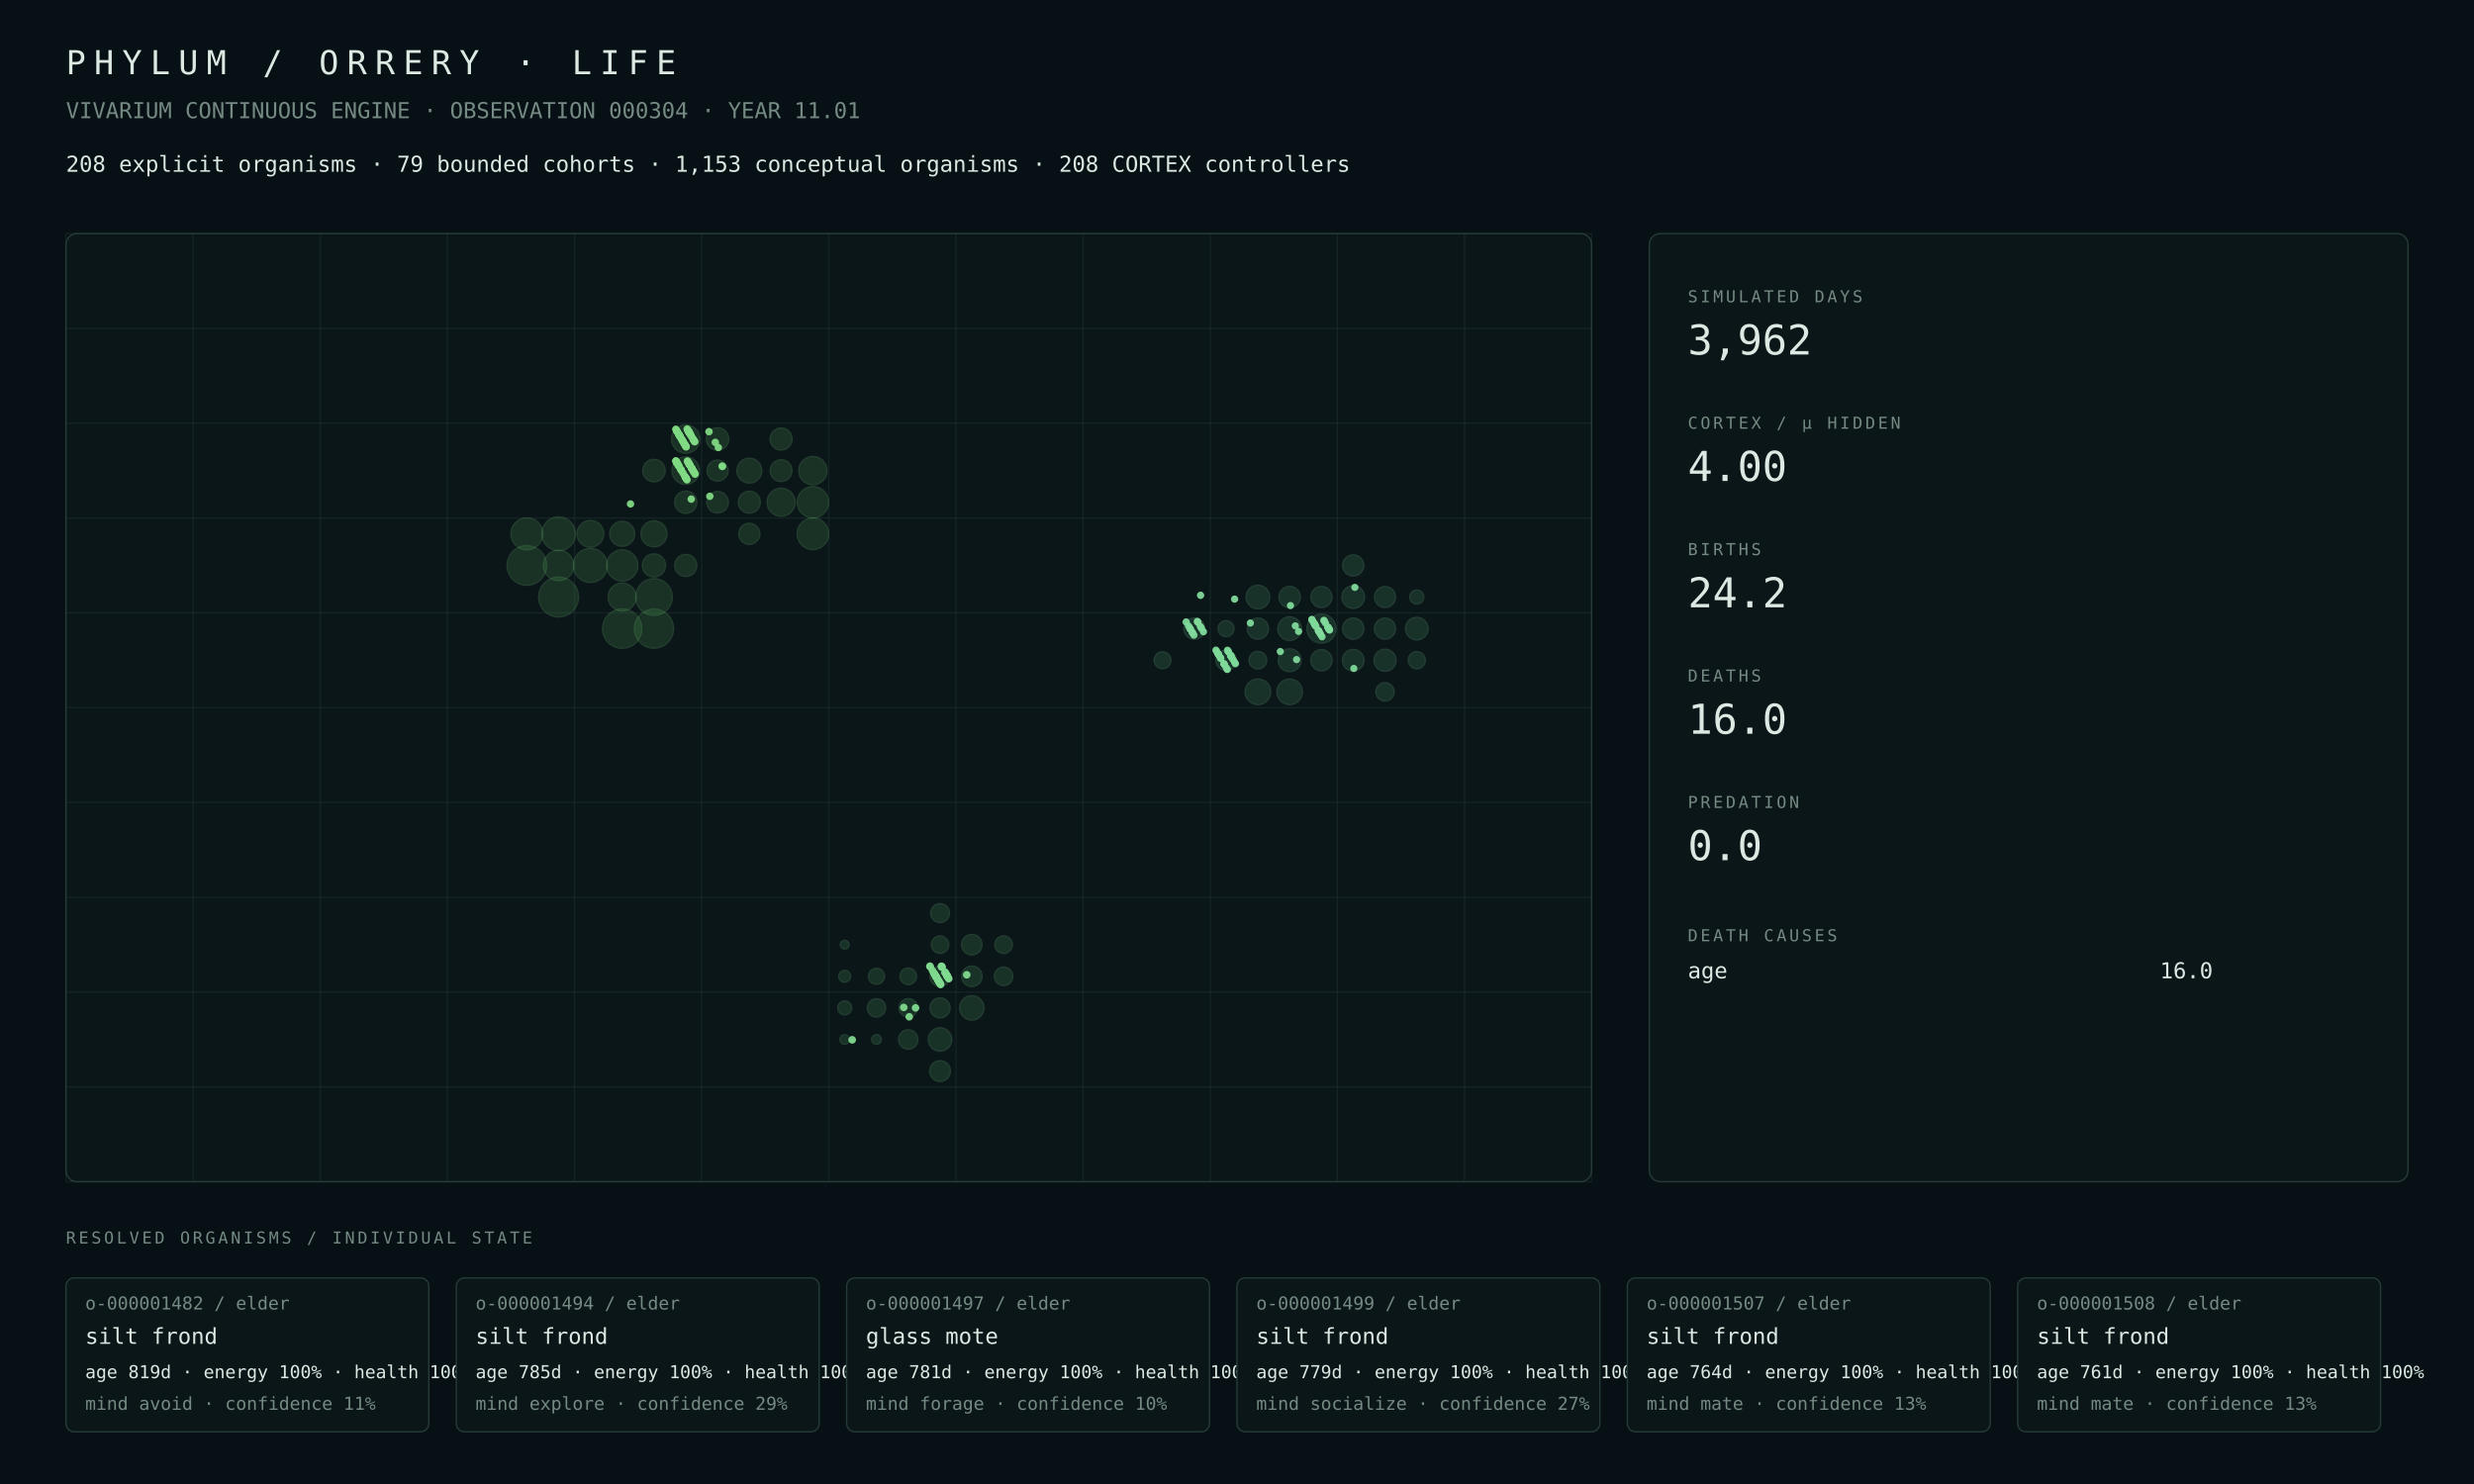
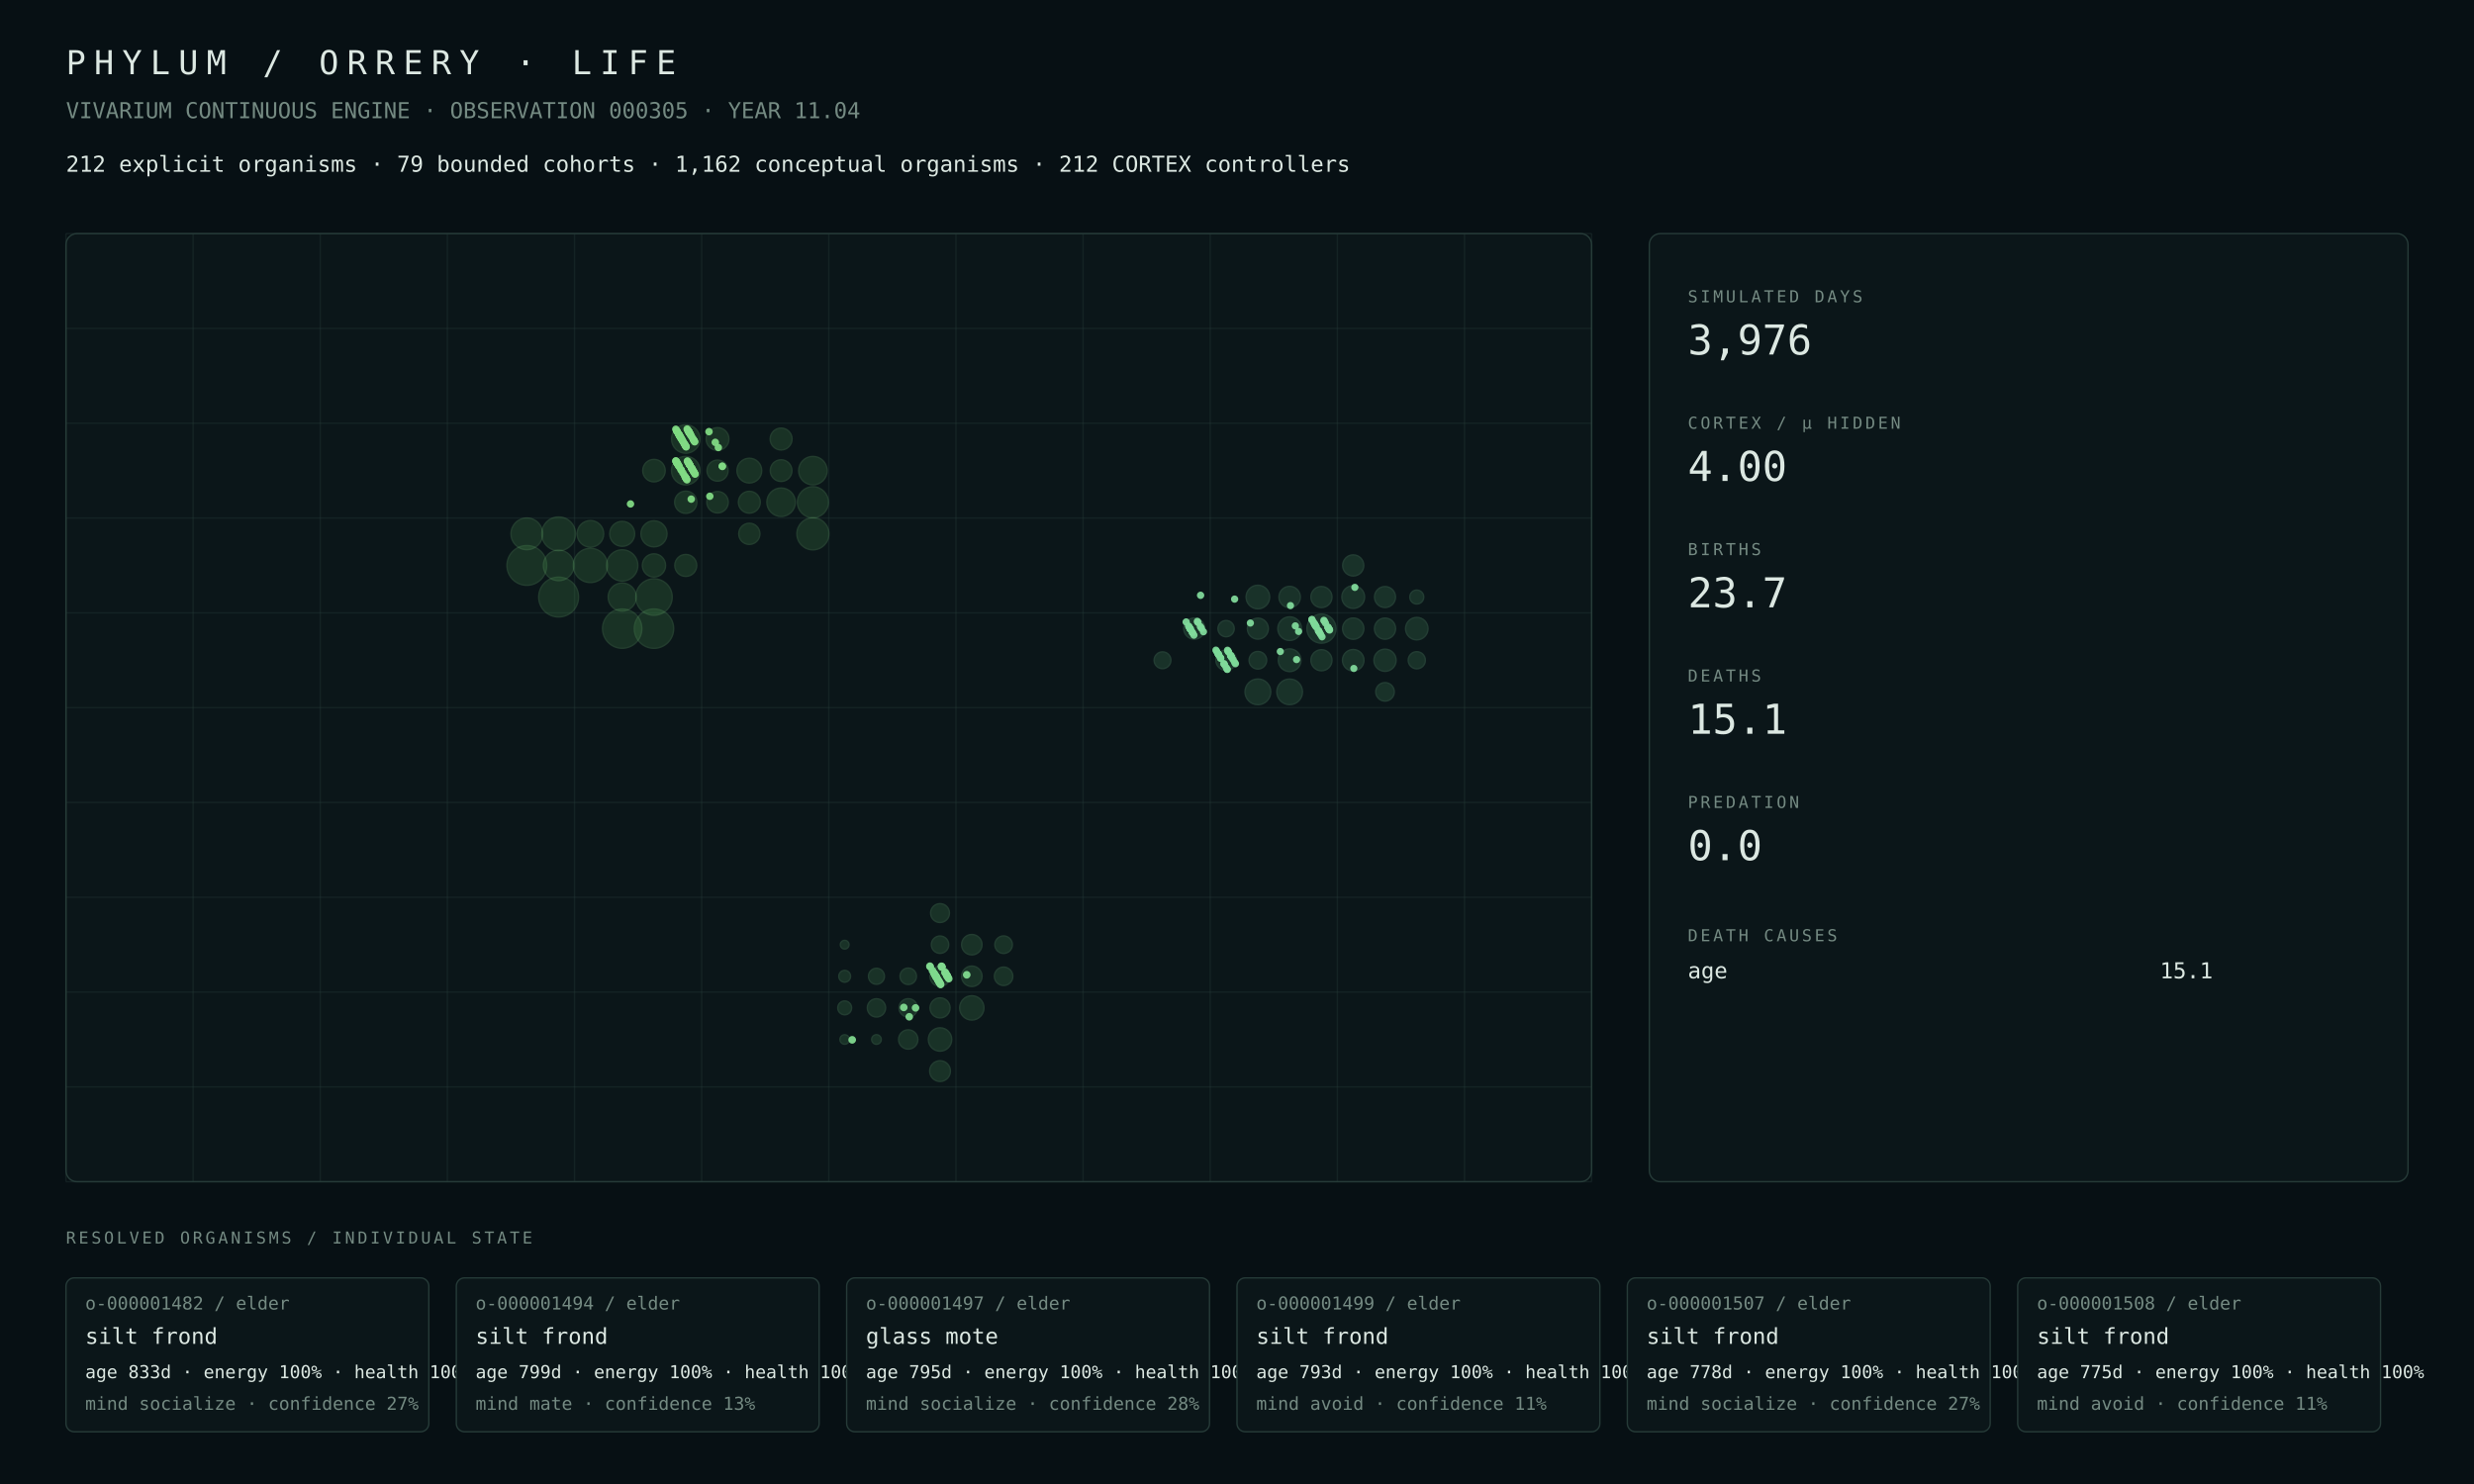
<svg xmlns="http://www.w3.org/2000/svg" width="1800" height="1080" viewBox="0 0 1800 1080">
  <rect width="100%" height="100%" fill="#071014" />
  <style>text{font-family:ui-monospace,SFMono-Regular,Menlo,Consolas,monospace;fill:#dce8e2}.muted{fill:#748a82}.tiny{font-size:13px}.small{font-size:16px}.label{font-size:12px;letter-spacing:2px}.metric{font-size:30px}.title{font-size:24px;letter-spacing:6px}.panel{fill:#0b1619;stroke:#263b38;stroke-width:1}.line{stroke:#263b38;stroke-width:1}</style>
  <text x="48" y="54" class="title">PHYLUM / ORRERY · LIFE</text>
-   <text x="48" y="86" class="muted small">VIVARIUM CONTINUOUS ENGINE · OBSERVATION 000304 · YEAR 11.01</text>
-   <text x="48" y="125" class="small">208 explicit organisms · 79 bounded cohorts · 1,153 conceptual organisms · 208 CORTEX controllers</text>
+   <text x="48" y="86" class="muted small">VIVARIUM CONTINUOUS ENGINE · OBSERVATION 000305 · YEAR 11.04</text>
+   <text x="48" y="125" class="small">212 explicit organisms · 79 bounded cohorts · 1,162 conceptual organisms · 212 CORTEX controllers</text>
  <rect x="48" y="170" width="1110" height="690" rx="8" class="panel" />
  <line x1="48.0" y1="170" x2="48.0" y2="860" class="line" opacity=".35" />
  <line x1="140.5" y1="170" x2="140.5" y2="860" class="line" opacity=".35" />
  <line x1="233.0" y1="170" x2="233.0" y2="860" class="line" opacity=".35" />
  <line x1="325.5" y1="170" x2="325.5" y2="860" class="line" opacity=".35" />
  <line x1="418.0" y1="170" x2="418.0" y2="860" class="line" opacity=".35" />
  <line x1="510.5" y1="170" x2="510.5" y2="860" class="line" opacity=".35" />
  <line x1="603.0" y1="170" x2="603.0" y2="860" class="line" opacity=".35" />
  <line x1="695.5" y1="170" x2="695.5" y2="860" class="line" opacity=".35" />
  <line x1="788.0" y1="170" x2="788.0" y2="860" class="line" opacity=".35" />
  <line x1="880.5" y1="170" x2="880.5" y2="860" class="line" opacity=".35" />
  <line x1="973.0" y1="170" x2="973.0" y2="860" class="line" opacity=".35" />
  <line x1="1065.5" y1="170" x2="1065.5" y2="860" class="line" opacity=".35" />
  <line x1="1158.0" y1="170" x2="1158.0" y2="860" class="line" opacity=".35" />
  <line x1="48" y1="170.0" x2="1158" y2="170.0" class="line" opacity=".35" />
  <line x1="48" y1="239.0" x2="1158" y2="239.0" class="line" opacity=".35" />
  <line x1="48" y1="308.0" x2="1158" y2="308.0" class="line" opacity=".35" />
  <line x1="48" y1="377.0" x2="1158" y2="377.0" class="line" opacity=".35" />
  <line x1="48" y1="446.0" x2="1158" y2="446.0" class="line" opacity=".35" />
  <line x1="48" y1="515.0" x2="1158" y2="515.0" class="line" opacity=".35" />
  <line x1="48" y1="584.0" x2="1158" y2="584.0" class="line" opacity=".35" />
  <line x1="48" y1="653.0" x2="1158" y2="653.0" class="line" opacity=".35" />
  <line x1="48" y1="722.0" x2="1158" y2="722.0" class="line" opacity=".35" />
  <line x1="48" y1="791.0" x2="1158" y2="791.0" class="line" opacity=".35" />
  <line x1="48" y1="860.0" x2="1158" y2="860.0" class="line" opacity=".35" />
  <circle cx="406.44" cy="434.50" r="14.50" fill="#4a964d" opacity=".22" stroke="#75c778" stroke-width="1" />
-   <circle cx="383.31" cy="411.50" r="14.39" fill="#4a964d" opacity=".22" stroke="#75c778" stroke-width="1" />
+   <circle cx="383.31" cy="411.50" r="14.46" fill="#4a964d" opacity=".22" stroke="#75c778" stroke-width="1" />
+   <circle cx="475.81" cy="457.50" r="14.32" fill="#4a964d" opacity=".22" stroke="#75c778" stroke-width="1" />
  <circle cx="452.69" cy="457.50" r="14.29" fill="#4a964d" opacity=".22" stroke="#75c778" stroke-width="1" />
-   <circle cx="475.81" cy="457.50" r="14.23" fill="#4a964d" opacity=".22" stroke="#75c778" stroke-width="1" />
-   <circle cx="475.81" cy="434.50" r="13.32" fill="#4a964d" opacity=".22" stroke="#75c778" stroke-width="1" />
-   <circle cx="429.56" cy="411.50" r="12.38" fill="#4a964d" opacity=".22" stroke="#75c778" stroke-width="1" />
-   <circle cx="406.44" cy="388.50" r="12.27" fill="#4a964d" opacity=".22" stroke="#75c778" stroke-width="1" />
-   <circle cx="383.31" cy="388.50" r="11.60" fill="#4a964d" opacity=".22" stroke="#75c778" stroke-width="1" />
-   <circle cx="591.44" cy="388.50" r="11.47" fill="#4a964d" opacity=".22" stroke="#75c778" stroke-width="1" />
-   <circle cx="591.44" cy="365.50" r="11.40" fill="#4a964d" opacity=".22" stroke="#75c778" stroke-width="1" />
-   <circle cx="452.69" cy="411.50" r="11.36" fill="#4a964d" opacity=".22" stroke="#75c778" stroke-width="1" />
-   <circle cx="406.44" cy="411.50" r="11.07" fill="#4a964d" opacity=".22" stroke="#75c778" stroke-width="1" />
+   <circle cx="475.81" cy="434.50" r="13.25" fill="#4a964d" opacity=".22" stroke="#75c778" stroke-width="1" />
+   <circle cx="429.56" cy="411.50" r="12.44" fill="#4a964d" opacity=".22" stroke="#75c778" stroke-width="1" />
+   <circle cx="406.44" cy="388.50" r="12.28" fill="#4a964d" opacity=".22" stroke="#75c778" stroke-width="1" />
+   <circle cx="591.44" cy="388.50" r="11.65" fill="#4a964d" opacity=".22" stroke="#75c778" stroke-width="1" />
+   <circle cx="383.31" cy="388.50" r="11.53" fill="#4a964d" opacity=".22" stroke="#75c778" stroke-width="1" />
+   <circle cx="452.69" cy="411.50" r="11.37" fill="#4a964d" opacity=".22" stroke="#75c778" stroke-width="1" />
+   <circle cx="591.44" cy="365.50" r="11.27" fill="#4a964d" opacity=".22" stroke="#75c778" stroke-width="1" />
+   <circle cx="406.44" cy="411.50" r="11.09" fill="#4a964d" opacity=".22" stroke="#75c778" stroke-width="1" />
+   <circle cx="498.94" cy="342.50" r="10.37" fill="#4a964d" opacity=".22" stroke="#75c778" stroke-width="1" />
+   <circle cx="568.31" cy="365.50" r="10.36" fill="#4a964d" opacity=".22" stroke="#75c778" stroke-width="1" />
+   <circle cx="591.44" cy="342.50" r="10.35" fill="#4a964d" opacity=".22" stroke="#75c778" stroke-width="1" />
  <circle cx="498.94" cy="319.50" r="10.34" fill="#4a964d" opacity=".22" stroke="#75c778" stroke-width="1" />
-   <circle cx="591.44" cy="342.50" r="10.30" fill="#4a964d" opacity=".22" stroke="#75c778" stroke-width="1" />
-   <circle cx="568.31" cy="365.50" r="10.22" fill="#4a964d" opacity=".22" stroke="#75c778" stroke-width="1" />
-   <circle cx="452.69" cy="434.50" r="10.20" fill="#4a964d" opacity=".22" stroke="#75c778" stroke-width="1" />
-   <circle cx="498.94" cy="342.50" r="10.01" fill="#4a964d" opacity=".22" stroke="#75c778" stroke-width="1" />
-   <circle cx="429.56" cy="388.50" r="9.73" fill="#4a964d" opacity=".22" stroke="#75c778" stroke-width="1" />
-   <circle cx="475.81" cy="388.50" r="9.48" fill="#4a964d" opacity=".22" stroke="#75c778" stroke-width="1" />
-   <circle cx="452.69" cy="388.50" r="9.07" fill="#4a964d" opacity=".22" stroke="#75c778" stroke-width="1" />
-   <circle cx="545.19" cy="342.50" r="9.06" fill="#4a964d" opacity=".22" stroke="#75c778" stroke-width="1" />
-   <circle cx="475.81" cy="411.50" r="8.43" fill="#4a964d" opacity=".22" stroke="#75c778" stroke-width="1" />
-   <circle cx="522.06" cy="319.50" r="8.19" fill="#4a964d" opacity=".22" stroke="#75c778" stroke-width="1" />
-   <circle cx="475.81" cy="342.50" r="8.17" fill="#4a964d" opacity=".22" stroke="#75c778" stroke-width="1" />
+   <circle cx="452.69" cy="434.50" r="10.22" fill="#4a964d" opacity=".22" stroke="#75c778" stroke-width="1" />
+   <circle cx="429.56" cy="388.50" r="9.67" fill="#4a964d" opacity=".22" stroke="#75c778" stroke-width="1" />
+   <circle cx="475.81" cy="388.50" r="9.49" fill="#4a964d" opacity=".22" stroke="#75c778" stroke-width="1" />
+   <circle cx="452.69" cy="388.50" r="9.08" fill="#4a964d" opacity=".22" stroke="#75c778" stroke-width="1" />
+   <circle cx="545.19" cy="342.50" r="9.01" fill="#4a964d" opacity=".22" stroke="#75c778" stroke-width="1" />
+   <circle cx="475.81" cy="411.50" r="8.45" fill="#4a964d" opacity=".22" stroke="#75c778" stroke-width="1" />
+   <circle cx="522.06" cy="319.50" r="8.29" fill="#4a964d" opacity=".22" stroke="#75c778" stroke-width="1" />
+   <circle cx="475.81" cy="342.50" r="8.18" fill="#4a964d" opacity=".22" stroke="#75c778" stroke-width="1" />
  <circle cx="498.94" cy="365.50" r="8.10" fill="#4a964d" opacity=".22" stroke="#75c778" stroke-width="1" />
-   <circle cx="498.94" cy="411.50" r="8.02" fill="#4a964d" opacity=".22" stroke="#75c778" stroke-width="1" />
-   <circle cx="568.31" cy="319.50" r="8.01" fill="#4a964d" opacity=".22" stroke="#75c778" stroke-width="1" />
-   <circle cx="545.19" cy="365.50" r="8.00" fill="#4a964d" opacity=".22" stroke="#75c778" stroke-width="1" />
-   <circle cx="568.31" cy="342.50" r="7.93" fill="#4a964d" opacity=".22" stroke="#75c778" stroke-width="1" />
-   <circle cx="522.06" cy="365.50" r="7.86" fill="#4a964d" opacity=".22" stroke="#75c778" stroke-width="1" />
-   <circle cx="545.19" cy="388.50" r="7.69" fill="#4a964d" opacity=".22" stroke="#75c778" stroke-width="1" />
+   <circle cx="498.94" cy="411.50" r="7.99" fill="#4a964d" opacity=".22" stroke="#75c778" stroke-width="1" />
+   <circle cx="568.31" cy="319.50" r="7.97" fill="#4a964d" opacity=".22" stroke="#75c778" stroke-width="1" />
+   <circle cx="545.19" cy="365.50" r="7.96" fill="#4a964d" opacity=".22" stroke="#75c778" stroke-width="1" />
+   <circle cx="568.31" cy="342.50" r="7.89" fill="#4a964d" opacity=".22" stroke="#75c778" stroke-width="1" />
+   <circle cx="522.06" cy="365.50" r="7.81" fill="#4a964d" opacity=".22" stroke="#75c778" stroke-width="1" />
+   <circle cx="545.19" cy="388.50" r="7.70" fill="#4a964d" opacity=".22" stroke="#75c778" stroke-width="1" />
  <circle cx="522.06" cy="342.50" r="7.67" fill="#4a964d" opacity=".22" stroke="#75c778" stroke-width="1" />
-   <circle cx="707.06" cy="733.50" r="8.87" fill="#4a9657" opacity=".22" stroke="#75c783" stroke-width="1" />
+   <circle cx="707.06" cy="733.50" r="8.86" fill="#4a9657" opacity=".22" stroke="#75c783" stroke-width="1" />
  <circle cx="683.94" cy="756.50" r="8.51" fill="#4a9657" opacity=".22" stroke="#75c783" stroke-width="1" />
-   <circle cx="683.94" cy="779.50" r="7.56" fill="#4a9657" opacity=".22" stroke="#75c783" stroke-width="1" />
+   <circle cx="683.94" cy="779.50" r="7.55" fill="#4a9657" opacity=".22" stroke="#75c783" stroke-width="1" />
  <circle cx="707.06" cy="710.50" r="7.46" fill="#4a9657" opacity=".22" stroke="#75c783" stroke-width="1" />
  <circle cx="707.06" cy="687.50" r="7.44" fill="#4a9657" opacity=".22" stroke="#75c783" stroke-width="1" />
-   <circle cx="683.94" cy="710.50" r="7.35" fill="#4a9657" opacity=".22" stroke="#75c783" stroke-width="1" />
+   <circle cx="683.94" cy="710.50" r="7.34" fill="#4a9657" opacity=".22" stroke="#75c783" stroke-width="1" />
  <circle cx="683.94" cy="733.50" r="7.30" fill="#4a9657" opacity=".22" stroke="#75c783" stroke-width="1" />
-   <circle cx="660.81" cy="756.50" r="7.04" fill="#4a9657" opacity=".22" stroke="#75c783" stroke-width="1" />
+   <circle cx="660.81" cy="756.50" r="7.03" fill="#4a9657" opacity=".22" stroke="#75c783" stroke-width="1" />
  <circle cx="683.94" cy="664.50" r="6.87" fill="#4a9657" opacity=".22" stroke="#75c783" stroke-width="1" />
-   <circle cx="730.19" cy="710.50" r="6.72" fill="#4a9657" opacity=".22" stroke="#75c783" stroke-width="1" />
-   <circle cx="660.81" cy="733.50" r="6.72" fill="#4a9657" opacity=".22" stroke="#75c783" stroke-width="1" />
-   <circle cx="637.69" cy="733.50" r="6.67" fill="#4a9657" opacity=".22" stroke="#75c783" stroke-width="1" />
+   <circle cx="730.19" cy="710.50" r="6.71" fill="#4a9657" opacity=".22" stroke="#75c783" stroke-width="1" />
+   <circle cx="660.81" cy="733.50" r="6.71" fill="#4a9657" opacity=".22" stroke="#75c783" stroke-width="1" />
+   <circle cx="637.69" cy="733.50" r="6.66" fill="#4a9657" opacity=".22" stroke="#75c783" stroke-width="1" />
  <circle cx="730.19" cy="687.50" r="6.39" fill="#4a9657" opacity=".22" stroke="#75c783" stroke-width="1" />
-   <circle cx="683.94" cy="687.50" r="6.34" fill="#4a9657" opacity=".22" stroke="#75c783" stroke-width="1" />
-   <circle cx="660.81" cy="710.50" r="6.00" fill="#4a9657" opacity=".22" stroke="#75c783" stroke-width="1" />
-   <circle cx="637.69" cy="710.50" r="5.83" fill="#4a9657" opacity=".22" stroke="#75c783" stroke-width="1" />
-   <circle cx="614.56" cy="733.50" r="5.06" fill="#4a9657" opacity=".22" stroke="#75c783" stroke-width="1" />
-   <circle cx="614.56" cy="710.50" r="4.31" fill="#4a9657" opacity=".22" stroke="#75c783" stroke-width="1" />
+   <circle cx="683.94" cy="687.50" r="6.33" fill="#4a9657" opacity=".22" stroke="#75c783" stroke-width="1" />
+   <circle cx="660.81" cy="710.50" r="5.99" fill="#4a9657" opacity=".22" stroke="#75c783" stroke-width="1" />
+   <circle cx="637.69" cy="710.50" r="5.82" fill="#4a9657" opacity=".22" stroke="#75c783" stroke-width="1" />
+   <circle cx="614.56" cy="733.50" r="5.05" fill="#4a9657" opacity=".22" stroke="#75c783" stroke-width="1" />
+   <circle cx="614.56" cy="710.50" r="4.30" fill="#4a9657" opacity=".22" stroke="#75c783" stroke-width="1" />
  <circle cx="637.69" cy="756.50" r="3.50" fill="#4a9657" opacity=".22" stroke="#75c783" stroke-width="1" />
  <circle cx="614.56" cy="756.50" r="3.46" fill="#4a9657" opacity=".22" stroke="#75c783" stroke-width="1" />
  <circle cx="614.56" cy="687.50" r="3.17" fill="#4a9657" opacity=".22" stroke="#75c783" stroke-width="1" />
  <circle cx="961.44" cy="457.50" r="10.58" fill="#4a9661" opacity=".22" stroke="#75c78e" stroke-width="1" />
-   <circle cx="915.19" cy="503.50" r="9.33" fill="#4a9661" opacity=".22" stroke="#75c78e" stroke-width="1" />
-   <circle cx="938.31" cy="503.50" r="9.31" fill="#4a9661" opacity=".22" stroke="#75c78e" stroke-width="1" />
+   <circle cx="915.19" cy="503.50" r="9.37" fill="#4a9661" opacity=".22" stroke="#75c78e" stroke-width="1" />
+   <circle cx="938.31" cy="503.50" r="9.34" fill="#4a9661" opacity=".22" stroke="#75c78e" stroke-width="1" />
  <circle cx="938.31" cy="457.50" r="8.61" fill="#4a9661" opacity=".22" stroke="#75c78e" stroke-width="1" />
-   <circle cx="915.19" cy="434.50" r="8.60" fill="#4a9661" opacity=".22" stroke="#75c78e" stroke-width="1" />
-   <circle cx="938.31" cy="480.50" r="8.31" fill="#4a9661" opacity=".22" stroke="#75c78e" stroke-width="1" />
-   <circle cx="984.56" cy="434.50" r="8.27" fill="#4a9661" opacity=".22" stroke="#75c78e" stroke-width="1" />
-   <circle cx="1030.81" cy="457.50" r="8.23" fill="#4a9661" opacity=".22" stroke="#75c78e" stroke-width="1" />
-   <circle cx="1007.69" cy="480.50" r="8.03" fill="#4a9661" opacity=".22" stroke="#75c78e" stroke-width="1" />
-   <circle cx="984.56" cy="480.50" r="7.88" fill="#4a9661" opacity=".22" stroke="#75c78e" stroke-width="1" />
-   <circle cx="938.31" cy="434.50" r="7.77" fill="#4a9661" opacity=".22" stroke="#75c78e" stroke-width="1" />
-   <circle cx="984.56" cy="457.50" r="7.74" fill="#4a9661" opacity=".22" stroke="#75c78e" stroke-width="1" />
-   <circle cx="961.44" cy="480.50" r="7.73" fill="#4a9661" opacity=".22" stroke="#75c78e" stroke-width="1" />
-   <circle cx="984.56" cy="411.50" r="7.70" fill="#4a9661" opacity=".22" stroke="#75c78e" stroke-width="1" />
-   <circle cx="915.19" cy="457.50" r="7.69" fill="#4a9661" opacity=".22" stroke="#75c78e" stroke-width="1" />
-   <circle cx="1007.69" cy="457.50" r="7.69" fill="#4a9661" opacity=".22" stroke="#75c78e" stroke-width="1" />
-   <circle cx="868.94" cy="457.50" r="7.68" fill="#4a9661" opacity=".22" stroke="#75c78e" stroke-width="1" />
-   <circle cx="961.44" cy="434.50" r="7.67" fill="#4a9661" opacity=".22" stroke="#75c78e" stroke-width="1" />
-   <circle cx="1007.69" cy="434.50" r="7.65" fill="#4a9661" opacity=".22" stroke="#75c78e" stroke-width="1" />
-   <circle cx="892.06" cy="480.50" r="7.44" fill="#4a9661" opacity=".22" stroke="#75c78e" stroke-width="1" />
-   <circle cx="1007.69" cy="503.50" r="6.67" fill="#4a9661" opacity=".22" stroke="#75c78e" stroke-width="1" />
-   <circle cx="915.19" cy="480.50" r="6.42" fill="#4a9661" opacity=".22" stroke="#75c78e" stroke-width="1" />
+   <circle cx="915.19" cy="434.50" r="8.59" fill="#4a9661" opacity=".22" stroke="#75c78e" stroke-width="1" />
+   <circle cx="984.56" cy="434.50" r="8.28" fill="#4a9661" opacity=".22" stroke="#75c78e" stroke-width="1" />
+   <circle cx="938.31" cy="480.50" r="8.26" fill="#4a9661" opacity=".22" stroke="#75c78e" stroke-width="1" />
+   <circle cx="1030.81" cy="457.50" r="8.18" fill="#4a9661" opacity=".22" stroke="#75c78e" stroke-width="1" />
+   <circle cx="1007.69" cy="480.50" r="8.08" fill="#4a9661" opacity=".22" stroke="#75c78e" stroke-width="1" />
+   <circle cx="984.56" cy="480.50" r="7.83" fill="#4a9661" opacity=".22" stroke="#75c78e" stroke-width="1" />
+   <circle cx="938.31" cy="434.50" r="7.78" fill="#4a9661" opacity=".22" stroke="#75c78e" stroke-width="1" />
+   <circle cx="984.56" cy="457.50" r="7.75" fill="#4a9661" opacity=".22" stroke="#75c78e" stroke-width="1" />
+   <circle cx="1007.69" cy="457.50" r="7.70" fill="#4a9661" opacity=".22" stroke="#75c78e" stroke-width="1" />
+   <circle cx="984.56" cy="411.50" r="7.69" fill="#4a9661" opacity=".22" stroke="#75c78e" stroke-width="1" />
+   <circle cx="868.94" cy="457.50" r="7.69" fill="#4a9661" opacity=".22" stroke="#75c78e" stroke-width="1" />
+   <circle cx="961.44" cy="480.50" r="7.68" fill="#4a9661" opacity=".22" stroke="#75c78e" stroke-width="1" />
+   <circle cx="961.44" cy="434.50" r="7.68" fill="#4a9661" opacity=".22" stroke="#75c78e" stroke-width="1" />
+   <circle cx="915.19" cy="457.50" r="7.64" fill="#4a9661" opacity=".22" stroke="#75c78e" stroke-width="1" />
+   <circle cx="1007.69" cy="434.50" r="7.64" fill="#4a9661" opacity=".22" stroke="#75c78e" stroke-width="1" />
+   <circle cx="892.06" cy="480.50" r="7.43" fill="#4a9661" opacity=".22" stroke="#75c78e" stroke-width="1" />
+   <circle cx="1007.69" cy="503.50" r="6.74" fill="#4a9661" opacity=".22" stroke="#75c78e" stroke-width="1" />
+   <circle cx="915.19" cy="480.50" r="6.41" fill="#4a9661" opacity=".22" stroke="#75c78e" stroke-width="1" />
  <circle cx="1030.81" cy="480.50" r="6.24" fill="#4a9661" opacity=".22" stroke="#75c78e" stroke-width="1" />
-   <circle cx="845.81" cy="480.50" r="6.13" fill="#4a9661" opacity=".22" stroke="#75c78e" stroke-width="1" />
-   <circle cx="892.06" cy="457.50" r="5.81" fill="#4a9661" opacity=".22" stroke="#75c78e" stroke-width="1" />
-   <circle cx="1030.81" cy="434.50" r="5.09" fill="#4a9661" opacity=".22" stroke="#75c78e" stroke-width="1" />
+   <circle cx="845.81" cy="480.50" r="6.12" fill="#4a9661" opacity=".22" stroke="#75c78e" stroke-width="1" />
+   <circle cx="892.06" cy="457.50" r="5.92" fill="#4a9661" opacity=".22" stroke="#75c78e" stroke-width="1" />
+   <circle cx="1030.81" cy="434.50" r="5.08" fill="#4a9661" opacity=".22" stroke="#75c78e" stroke-width="1" />
  <circle cx="680.53" cy="709.93" r="2.77" fill="#81da8f" opacity=".94" />
  <circle cx="682.30" cy="712.94" r="2.78" fill="#81da8f" opacity=".94" />
  <circle cx="890.87" cy="483.70" r="2.63" fill="#81da9b" opacity=".94" />
  <circle cx="683.04" cy="714.20" r="2.76" fill="#81da8f" opacity=".94" />
  <circle cx="684.22" cy="716.21" r="2.76" fill="#81da8f" opacity=".94" />
  <circle cx="684.37" cy="716.46" r="2.77" fill="#81da8f" opacity=".94" />
  <circle cx="938.89" cy="440.71" r="2.63" fill="#81da9b" opacity=".94" />
  <circle cx="684.96" cy="703.21" r="2.77" fill="#81da8f" opacity=".94" />
  <circle cx="685.11" cy="703.46" r="2.78" fill="#81da8f" opacity=".94" />
  <circle cx="963.20" cy="451.47" r="2.65" fill="#81da9b" opacity=".94" />
  <circle cx="871.15" cy="452.22" r="2.66" fill="#81da9b" opacity=".94" />
  <circle cx="871.59" cy="452.97" r="2.68" fill="#81da9b" opacity=".94" />
  <circle cx="873.51" cy="433.24" r="2.67" fill="#81da9b" opacity=".94" />
  <circle cx="966.16" cy="456.49" r="2.62" fill="#81da9b" opacity=".94" />
  <circle cx="897.08" cy="480.00" r="2.64" fill="#81da9b" opacity=".94" />
  <circle cx="666.12" cy="733.50" r="2.75" fill="#81da8f" opacity=".94" />
  <circle cx="620.02" cy="756.75" r="2.79" fill="#81da8f" opacity=".94" />
  <circle cx="967.04" cy="458.00" r="2.64" fill="#81da9b" opacity=".94" />
  <circle cx="689.84" cy="711.50" r="2.77" fill="#81da8f" opacity=".94" />
  <circle cx="931.50" cy="474.15" r="2.63" fill="#81da9b" opacity=".94" />
  <circle cx="886.14" cy="475.65" r="2.63" fill="#81da9b" opacity=".94" />
  <circle cx="886.29" cy="475.91" r="2.63" fill="#81da9b" opacity=".94" />
  <circle cx="956.85" cy="454.92" r="2.63" fill="#81da9b" opacity=".94" />
  <circle cx="887.77" cy="478.42" r="2.64" fill="#81da9b" opacity=".94" />
  <circle cx="957.44" cy="455.92" r="2.65" fill="#81da9b" opacity=".94" />
  <circle cx="888.21" cy="479.17" r="2.63" fill="#81da9b" opacity=".94" />
-   <circle cx="495.38" cy="341.68" r="2.70" fill="#81da84" opacity=".94" />
  <circle cx="657.55" cy="733.18" r="2.77" fill="#81da8f" opacity=".94" />
  <circle cx="680.82" cy="710.43" r="2.78" fill="#81da8f" opacity=".94" />
  <circle cx="680.97" cy="710.68" r="2.78" fill="#81da8f" opacity=".94" />
  <circle cx="866.12" cy="457.93" r="2.67" fill="#81da9b" opacity=".94" />
  <circle cx="959.21" cy="458.94" r="2.65" fill="#81da9b" opacity=".94" />
-   <circle cx="496.86" cy="321.19" r="2.72" fill="#81da84" opacity=".94" />
  <circle cx="682.01" cy="712.44" r="2.77" fill="#81da8f" opacity=".94" />
  <circle cx="959.65" cy="459.69" r="2.65" fill="#81da9b" opacity=".94" />
  <circle cx="890.43" cy="482.94" r="2.63" fill="#81da9b" opacity=".94" />
  <circle cx="867.45" cy="460.20" r="2.66" fill="#81da9b" opacity=".94" />
  <circle cx="682.60" cy="713.45" r="2.77" fill="#81da8f" opacity=".94" />
  <circle cx="682.89" cy="713.95" r="2.77" fill="#81da8f" opacity=".94" />
  <circle cx="683.34" cy="714.70" r="2.77" fill="#81da8f" opacity=".94" />
  <circle cx="960.98" cy="461.96" r="2.61" fill="#81da9b" opacity=".94" />
  <circle cx="868.63" cy="462.21" r="2.66" fill="#81da9b" opacity=".94" />
  <circle cx="498.78" cy="324.46" r="2.71" fill="#81da84" opacity=".94" />
  <circle cx="498.93" cy="347.71" r="2.71" fill="#81da84" opacity=".94" />
  <circle cx="499.08" cy="324.96" r="2.73" fill="#81da84" opacity=".94" />
  <circle cx="499.22" cy="348.21" r="2.70" fill="#81da84" opacity=".94" />
  <circle cx="985.00" cy="486.46" r="2.62" fill="#81da9b" opacity=".94" />
  <circle cx="499.52" cy="348.71" r="2.69" fill="#81da84" opacity=".94" />
  <circle cx="661.54" cy="739.97" r="2.76" fill="#81da8f" opacity=".94" />
  <circle cx="892.94" cy="487.22" r="2.61" fill="#81da9b" opacity=".94" />
  <circle cx="499.96" cy="312.21" r="2.72" fill="#81da84" opacity=".94" />
  <circle cx="500.11" cy="335.46" r="2.69" fill="#81da84" opacity=".94" />
  <circle cx="685.26" cy="703.71" r="2.77" fill="#81da8f" opacity=".94" />
  <circle cx="500.41" cy="312.96" r="2.73" fill="#81da84" opacity=".94" />
  <circle cx="893.68" cy="474.21" r="2.64" fill="#81da9b" opacity=".94" />
  <circle cx="500.70" cy="336.47" r="2.72" fill="#81da84" opacity=".94" />
  <circle cx="500.85" cy="313.72" r="2.71" fill="#81da84" opacity=".94" />
  <circle cx="963.50" cy="451.97" r="2.64" fill="#81da9b" opacity=".94" />
  <circle cx="501.15" cy="314.22" r="2.71" fill="#81da84" opacity=".94" />
  <circle cx="501.29" cy="314.47" r="2.71" fill="#81da84" opacity=".94" />
  <circle cx="501.44" cy="337.72" r="2.72" fill="#81da84" opacity=".94" />
  <circle cx="501.59" cy="337.97" r="2.71" fill="#81da84" opacity=".94" />
  <circle cx="501.74" cy="315.23" r="2.72" fill="#81da84" opacity=".94" />
  <circle cx="964.38" cy="453.48" r="2.64" fill="#81da9b" opacity=".94" />
  <circle cx="502.03" cy="315.73" r="2.72" fill="#81da84" opacity=".94" />
  <circle cx="895.30" cy="476.98" r="2.64" fill="#81da9b" opacity=".94" />
  <circle cx="525.45" cy="339.23" r="2.71" fill="#81da84" opacity=".94" />
  <circle cx="525.60" cy="339.48" r="2.71" fill="#81da84" opacity=".94" />
  <circle cx="687.62" cy="707.73" r="2.77" fill="#81da8f" opacity=".94" />
  <circle cx="895.90" cy="477.99" r="2.66" fill="#81da9b" opacity=".94" />
  <circle cx="896.04" cy="478.24" r="2.65" fill="#81da9b" opacity=".94" />
  <circle cx="503.07" cy="340.49" r="2.70" fill="#81da84" opacity=".94" />
  <circle cx="503.21" cy="340.74" r="2.70" fill="#81da84" opacity=".94" />
  <circle cx="873.36" cy="455.99" r="2.66" fill="#81da9b" opacity=".94" />
  <circle cx="503.51" cy="318.24" r="2.70" fill="#81da84" opacity=".94" />
  <circle cx="966.16" cy="456.49" r="2.63" fill="#81da9b" opacity=".94" />
  <circle cx="688.81" cy="709.75" r="2.76" fill="#81da8f" opacity=".94" />
  <circle cx="943.33" cy="480.00" r="2.63" fill="#81da9b" opacity=".94" />
  <circle cx="874.10" cy="457.25" r="2.64" fill="#81da9b" opacity=".94" />
  <circle cx="689.25" cy="710.50" r="2.77" fill="#81da8f" opacity=".94" />
  <circle cx="504.40" cy="342.75" r="2.72" fill="#81da84" opacity=".94" />
  <circle cx="967.04" cy="458.00" r="2.64" fill="#81da9b" opacity=".94" />
  <circle cx="504.69" cy="343.25" r="2.72" fill="#81da84" opacity=".94" />
  <circle cx="967.34" cy="458.50" r="2.66" fill="#81da9b" opacity=".94" />
  <circle cx="458.74" cy="366.76" r="2.69" fill="#81da84" opacity=".94" />
  <circle cx="898.26" cy="436.01" r="2.65" fill="#81da9b" opacity=".94" />
  <circle cx="505.28" cy="321.26" r="2.70" fill="#81da84" opacity=".94" />
  <circle cx="505.43" cy="321.51" r="2.73" fill="#81da84" opacity=".94" />
  <circle cx="505.58" cy="344.76" r="2.72" fill="#81da84" opacity=".94" />
  <circle cx="898.85" cy="483.01" r="2.64" fill="#81da9b" opacity=".94" />
  <circle cx="676.54" cy="703.14" r="2.76" fill="#81da8f" opacity=".94" />
  <circle cx="491.69" cy="335.39" r="2.71" fill="#81da84" opacity=".94" />
  <circle cx="676.83" cy="703.64" r="2.76" fill="#81da8f" opacity=".94" />
  <circle cx="954.48" cy="450.89" r="2.64" fill="#81da9b" opacity=".94" />
  <circle cx="492.13" cy="336.15" r="2.71" fill="#81da84" opacity=".94" />
  <circle cx="492.28" cy="313.40" r="2.71" fill="#81da84" opacity=".94" />
  <circle cx="492.42" cy="313.65" r="2.71" fill="#81da84" opacity=".94" />
  <circle cx="492.57" cy="336.90" r="2.71" fill="#81da84" opacity=".94" />
  <circle cx="492.72" cy="337.15" r="2.72" fill="#81da84" opacity=".94" />
  <circle cx="492.87" cy="337.40" r="2.71" fill="#81da84" opacity=".94" />
  <circle cx="955.52" cy="452.65" r="2.62" fill="#81da9b" opacity=".94" />
  <circle cx="493.16" cy="337.91" r="2.69" fill="#81da84" opacity=".94" />
  <circle cx="516.44" cy="361.16" r="2.70" fill="#81da84" opacity=".94" />
  <circle cx="909.71" cy="453.41" r="2.63" fill="#81da9b" opacity=".94" />
  <circle cx="886.73" cy="476.66" r="2.65" fill="#81da9b" opacity=".94" />
  <circle cx="956.25" cy="453.91" r="2.66" fill="#81da9b" opacity=".94" />
  <circle cx="493.90" cy="339.16" r="2.72" fill="#81da84" opacity=".94" />
  <circle cx="956.55" cy="454.41" r="2.65" fill="#81da9b" opacity=".94" />
  <circle cx="494.20" cy="316.66" r="2.71" fill="#81da84" opacity=".94" />
  <circle cx="494.35" cy="316.92" r="2.72" fill="#81da84" opacity=".94" />
  <circle cx="494.49" cy="317.17" r="2.72" fill="#81da84" opacity=".94" />
  <circle cx="679.64" cy="708.42" r="2.78" fill="#81da8f" opacity=".94" />
  <circle cx="864.79" cy="455.67" r="2.68" fill="#81da9b" opacity=".94" />
  <circle cx="494.94" cy="317.92" r="2.72" fill="#81da84" opacity=".94" />
  <circle cx="495.08" cy="318.17" r="2.71" fill="#81da84" opacity=".94" />
  <circle cx="703.36" cy="709.42" r="2.78" fill="#81da8f" opacity=".94" />
  <circle cx="495.38" cy="341.68" r="2.71" fill="#81da84" opacity=".94" />
  <circle cx="680.53" cy="709.93" r="2.76" fill="#81da8f" opacity=".94" />
  <circle cx="495.68" cy="342.18" r="2.71" fill="#81da84" opacity=".94" />
  <circle cx="865.82" cy="457.43" r="2.67" fill="#81da9b" opacity=".94" />
  <circle cx="495.97" cy="319.68" r="2.71" fill="#81da84" opacity=".94" />
  <circle cx="681.12" cy="710.93" r="2.77" fill="#81da8f" opacity=".94" />
  <circle cx="496.27" cy="320.18" r="2.71" fill="#81da84" opacity=".94" />
  <circle cx="681.42" cy="711.44" r="2.78" fill="#81da8f" opacity=".94" />
  <circle cx="496.56" cy="320.69" r="2.72" fill="#81da84" opacity=".94" />
  <circle cx="959.21" cy="458.94" r="2.63" fill="#81da9b" opacity=".94" />
  <circle cx="496.86" cy="344.19" r="2.72" fill="#81da84" opacity=".94" />
  <circle cx="959.51" cy="459.44" r="2.65" fill="#81da9b" opacity=".94" />
  <circle cx="497.15" cy="321.69" r="2.70" fill="#81da84" opacity=".94" />
  <circle cx="520.43" cy="321.94" r="2.73" fill="#81da84" opacity=".94" />
  <circle cx="890.57" cy="483.20" r="2.63" fill="#7fda9a" opacity=".94" />
  <circle cx="867.60" cy="460.45" r="2.64" fill="#81da9b" opacity=".94" />
  <circle cx="497.75" cy="322.70" r="2.71" fill="#81da84" opacity=".94" />
  <circle cx="960.39" cy="460.95" r="2.64" fill="#81da9b" opacity=".94" />
  <circle cx="498.04" cy="346.20" r="2.71" fill="#81da84" opacity=".94" />
  <circle cx="498.19" cy="323.45" r="2.71" fill="#81da84" opacity=".94" />
  <circle cx="498.34" cy="323.70" r="2.73" fill="#81da84" opacity=".94" />
  <circle cx="683.48" cy="714.96" r="2.77" fill="#81da8f" opacity=".94" />
  <circle cx="498.63" cy="347.21" r="2.72" fill="#81da84" opacity=".94" />
  <circle cx="683.78" cy="715.46" r="2.77" fill="#81da8f" opacity=".94" />
-   <circle cx="892.05" cy="485.71" r="2.61" fill="#7eda9a" opacity=".94" />
+   <circle cx="892.05" cy="485.71" r="2.61" fill="#7fda9a" opacity=".94" />
  <circle cx="499.08" cy="347.96" r="2.71" fill="#81da84" opacity=".94" />
  <circle cx="499.22" cy="325.21" r="2.72" fill="#81da84" opacity=".94" />
  <circle cx="961.87" cy="463.46" r="2.62" fill="#81da9b" opacity=".94" />
  <circle cx="522.64" cy="325.71" r="2.70" fill="#81da84" opacity=".94" />
-   <circle cx="892.79" cy="486.97" r="2.64" fill="#7eda9a" opacity=".94" />
+   <circle cx="892.79" cy="486.97" r="2.64" fill="#7fda9a" opacity=".94" />
  <circle cx="499.81" cy="349.22" r="2.70" fill="#81da84" opacity=".94" />
-   <circle cx="893.09" cy="473.21" r="2.63" fill="#7eda99" opacity=".94" />
+   <circle cx="893.09" cy="473.21" r="2.63" fill="#7eda9a" opacity=".94" />
  <circle cx="985.74" cy="427.46" r="2.63" fill="#81da9b" opacity=".94" />
  <circle cx="685.26" cy="703.71" r="2.78" fill="#81da8f" opacity=".94" />
  <circle cx="500.41" cy="335.96" r="2.71" fill="#81da84" opacity=".94" />
-   <circle cx="893.68" cy="474.21" r="2.64" fill="#7ed999" opacity=".94" />
+   <circle cx="893.68" cy="474.21" r="2.64" fill="#7eda99" opacity=".94" />
  <circle cx="500.70" cy="313.47" r="2.72" fill="#81da84" opacity=".94" />
  <circle cx="500.85" cy="336.72" r="2.72" fill="#81da84" opacity=".94" />
  <circle cx="501.00" cy="313.97" r="2.73" fill="#81da84" opacity=".94" />
  <circle cx="501.15" cy="314.22" r="2.71" fill="#81da84" opacity=".94" />
  <circle cx="501.29" cy="314.47" r="2.71" fill="#81da84" opacity=".94" />
  <circle cx="501.44" cy="337.72" r="2.72" fill="#81da84" opacity=".94" />
  <circle cx="501.59" cy="337.97" r="2.70" fill="#81da84" opacity=".94" />
  <circle cx="501.74" cy="315.23" r="2.71" fill="#81da84" opacity=".94" />
  <circle cx="501.88" cy="338.48" r="2.69" fill="#81da84" opacity=".94" />
  <circle cx="502.03" cy="338.73" r="2.71" fill="#81da84" opacity=".94" />
-   <circle cx="895.30" cy="476.98" r="2.63" fill="#7dd999" opacity=".94" />
+   <circle cx="895.30" cy="476.98" r="2.63" fill="#7ed999" opacity=".94" />
  <circle cx="502.33" cy="316.23" r="2.73" fill="#81da84" opacity=".94" />
  <circle cx="895.60" cy="477.48" r="2.64" fill="#7dd999" opacity=".94" />
-   <circle cx="687.62" cy="707.73" r="2.77" fill="#80da8f" opacity=".94" />
+   <circle cx="687.62" cy="707.73" r="2.77" fill="#81da8f" opacity=".94" />
  <circle cx="502.77" cy="316.99" r="2.71" fill="#81da84" opacity=".94" />
  <circle cx="502.92" cy="363.24" r="2.72" fill="#81da84" opacity=".94" />
  <circle cx="942.44" cy="455.49" r="2.65" fill="#81da9b" opacity=".94" />
  <circle cx="503.21" cy="340.74" r="2.72" fill="#81da84" opacity=".94" />
  <circle cx="688.36" cy="708.99" r="2.77" fill="#80da8f" opacity=".94" />
  <circle cx="503.51" cy="341.24" r="2.72" fill="#81da84" opacity=".94" />
  <circle cx="966.16" cy="456.49" r="2.65" fill="#81da9b" opacity=".94" />
  <circle cx="503.81" cy="341.75" r="2.71" fill="#81da84" opacity=".94" />
  <circle cx="688.95" cy="710.00" r="2.77" fill="#80da8f" opacity=".94" />
  <circle cx="689.10" cy="710.25" r="2.78" fill="#80da8f" opacity=".94" />
-   <circle cx="966.75" cy="457.50" r="2.66" fill="#80da9b" opacity=".94" />
+   <circle cx="966.75" cy="457.50" r="2.66" fill="#81da9b" opacity=".94" />
  <circle cx="504.40" cy="319.75" r="2.71" fill="#81da84" opacity=".94" />
  <circle cx="504.54" cy="320.00" r="2.71" fill="#81da84" opacity=".94" />
  <circle cx="504.69" cy="343.25" r="2.71" fill="#81da84" opacity=".94" />
  <circle cx="504.84" cy="320.50" r="2.69" fill="#81da84" opacity=".94" />
  <circle cx="898.26" cy="482.01" r="2.66" fill="#7cd998" opacity=".94" />
  <circle cx="690.28" cy="712.26" r="2.77" fill="#7fda8e" opacity=".94" />
-   <circle cx="944.81" cy="459.51" r="2.64" fill="#7fda9a" opacity=".94" />
-   <circle cx="875.58" cy="459.76" r="2.64" fill="#7fda9b" opacity=".94" />
+   <circle cx="944.81" cy="459.51" r="2.64" fill="#7fda9b" opacity=".94" />
+   <circle cx="875.58" cy="459.76" r="2.64" fill="#80da9b" opacity=".94" />
  <circle cx="505.73" cy="345.01" r="2.72" fill="#7fda82" opacity=".94" />
  <circle cx="884.66" cy="473.14" r="2.64" fill="#7cd998" opacity=".94" />
  <circle cx="491.69" cy="312.39" r="2.71" fill="#7fda82" opacity=".94" />
  <circle cx="491.83" cy="335.64" r="2.70" fill="#7fda82" opacity=".94" />
-   <circle cx="954.48" cy="450.89" r="2.64" fill="#7eda99" opacity=".94" />
+   <circle cx="954.48" cy="450.89" r="2.64" fill="#7fda9a" opacity=".94" />
  <circle cx="885.25" cy="474.15" r="2.64" fill="#7cd998" opacity=".94" />
-   <circle cx="492.28" cy="336.40" r="2.72" fill="#7eda81" opacity=".94" />
-   <circle cx="492.42" cy="336.65" r="2.71" fill="#7eda81" opacity=".94" />
-   <circle cx="492.57" cy="313.90" r="2.71" fill="#7eda81" opacity=".94" />
-   <circle cx="515.84" cy="314.15" r="2.73" fill="#7eda81" opacity=".94" />
+   <circle cx="492.28" cy="336.40" r="2.72" fill="#7fda82" opacity=".94" />
+   <circle cx="492.42" cy="336.65" r="2.71" fill="#7fda82" opacity=".94" />
+   <circle cx="492.57" cy="313.90" r="2.71" fill="#7fda82" opacity=".94" />
+   <circle cx="515.84" cy="314.15" r="2.73" fill="#7fda82" opacity=".94" />
  <circle cx="492.87" cy="337.40" r="2.70" fill="#7eda81" opacity=".94" />
-   <circle cx="863.02" cy="452.65" r="2.67" fill="#7eda9a" opacity=".94" />
+   <circle cx="863.02" cy="452.65" r="2.67" fill="#7fda9a" opacity=".94" />
  <circle cx="493.16" cy="314.91" r="2.71" fill="#7eda81" opacity=".94" />
-   <circle cx="886.44" cy="476.16" r="2.64" fill="#7dd998" opacity=".94" />
-   <circle cx="678.46" cy="706.41" r="2.77" fill="#7ed98d" opacity=".94" />
-   <circle cx="493.61" cy="338.66" r="2.73" fill="#7ed981" opacity=".94" />
-   <circle cx="493.75" cy="315.91" r="2.74" fill="#7ed981" opacity=".94" />
-   <circle cx="493.90" cy="316.16" r="2.69" fill="#7ed981" opacity=".94" />
-   <circle cx="956.55" cy="454.41" r="2.64" fill="#7dd999" opacity=".94" />
-   <circle cx="494.20" cy="339.66" r="2.72" fill="#7dd981" opacity=".94" />
-   <circle cx="494.35" cy="316.92" r="2.72" fill="#7dd981" opacity=".94" />
-   <circle cx="679.64" cy="708.42" r="2.76" fill="#7dd98d" opacity=".94" />
-   <circle cx="888.06" cy="478.92" r="2.64" fill="#7dd999" opacity=".94" />
+   <circle cx="886.44" cy="476.16" r="2.64" fill="#7cd998" opacity=".94" />
+   <circle cx="678.46" cy="706.41" r="2.77" fill="#7eda8d" opacity=".94" />
+   <circle cx="493.61" cy="338.66" r="2.73" fill="#7eda81" opacity=".94" />
+   <circle cx="493.75" cy="315.91" r="2.74" fill="#7eda81" opacity=".94" />
+   <circle cx="493.90" cy="316.16" r="2.69" fill="#7eda81" opacity=".94" />
+   <circle cx="956.55" cy="454.41" r="2.64" fill="#7ed999" opacity=".94" />
+   <circle cx="494.20" cy="339.66" r="2.72" fill="#7ed981" opacity=".94" />
+   <circle cx="494.35" cy="316.92" r="2.72" fill="#7ed981" opacity=".94" />
+   <circle cx="679.64" cy="708.42" r="2.76" fill="#7ed98d" opacity=".94" />
+   <circle cx="888.06" cy="478.92" r="2.64" fill="#7dd998" opacity=".94" />
+   <circle cx="957.58" cy="456.17" r="2.64" fill="#7dd999" opacity=".94" />
+   <circle cx="865.23" cy="456.42" r="2.67" fill="#7dd999" opacity=".94" />
+   <circle cx="495.38" cy="318.68" r="2.73" fill="#7dd981" opacity=".94" />
+   <circle cx="495.53" cy="318.93" r="2.71" fill="#7dd980" opacity=".94" />
+   <circle cx="680.82" cy="710.43" r="2.76" fill="#7dd98d" opacity=".94" />
+   <circle cx="865.97" cy="457.68" r="2.67" fill="#7dd999" opacity=".94" />
  <rect x="1200" y="170" width="552" height="690" rx="8" class="panel" />
  <text x="1228" y="220" class="muted label">SIMULATED DAYS</text>
-   <text x="1228" y="258" class="metric">3,962</text>
+   <text x="1228" y="258" class="metric">3,976</text>
  <text x="1228" y="312" class="muted label">CORTEX / μ HIDDEN</text>
  <text x="1228" y="350" class="metric">4.00</text>
  <text x="1228" y="404" class="muted label">BIRTHS</text>
-   <text x="1228" y="442" class="metric">24.2</text>
+   <text x="1228" y="442" class="metric">23.7</text>
  <text x="1228" y="496" class="muted label">DEATHS</text>
-   <text x="1228" y="534" class="metric">16.0</text>
+   <text x="1228" y="534" class="metric">15.1</text>
  <text x="1228" y="588" class="muted label">PREDATION</text>
  <text x="1228" y="626" class="metric">0.0</text>
  <text x="1228" y="685" class="muted label">DEATH CAUSES</text>
  <text x="1228" y="712" class="small">age               </text>
-   <text x="1610" y="712" class="small" text-anchor="end">16.0</text>
+   <text x="1610" y="712" class="small" text-anchor="end">15.1</text>
  <text x="48" y="905" class="muted label">RESOLVED ORGANISMS / INDIVIDUAL STATE</text>
  <rect x="48" y="930" width="264" height="112" rx="6" class="panel" />
  <text x="62" y="953" class="tiny muted">o-000001482 / elder</text>
  <text x="62" y="978" class="small">silt frond</text>
-   <text x="62" y="1003" class="tiny">age 819d · energy 100% · health 100%</text>
-   <text x="62" y="1026" class="tiny muted">mind avoid · confidence 11%</text>
+   <text x="62" y="1003" class="tiny">age 833d · energy 100% · health 100%</text>
+   <text x="62" y="1026" class="tiny muted">mind socialize · confidence 27%</text>
  <rect x="332" y="930" width="264" height="112" rx="6" class="panel" />
  <text x="346" y="953" class="tiny muted">o-000001494 / elder</text>
  <text x="346" y="978" class="small">silt frond</text>
-   <text x="346" y="1003" class="tiny">age 785d · energy 100% · health 100%</text>
-   <text x="346" y="1026" class="tiny muted">mind explore · confidence 29%</text>
+   <text x="346" y="1003" class="tiny">age 799d · energy 100% · health 100%</text>
+   <text x="346" y="1026" class="tiny muted">mind mate · confidence 13%</text>
  <rect x="616" y="930" width="264" height="112" rx="6" class="panel" />
  <text x="630" y="953" class="tiny muted">o-000001497 / elder</text>
  <text x="630" y="978" class="small">glass mote</text>
-   <text x="630" y="1003" class="tiny">age 781d · energy 100% · health 100%</text>
-   <text x="630" y="1026" class="tiny muted">mind forage · confidence 10%</text>
+   <text x="630" y="1003" class="tiny">age 795d · energy 100% · health 100%</text>
+   <text x="630" y="1026" class="tiny muted">mind socialize · confidence 28%</text>
  <rect x="900" y="930" width="264" height="112" rx="6" class="panel" />
  <text x="914" y="953" class="tiny muted">o-000001499 / elder</text>
  <text x="914" y="978" class="small">silt frond</text>
-   <text x="914" y="1003" class="tiny">age 779d · energy 100% · health 100%</text>
-   <text x="914" y="1026" class="tiny muted">mind socialize · confidence 27%</text>
+   <text x="914" y="1003" class="tiny">age 793d · energy 100% · health 100%</text>
+   <text x="914" y="1026" class="tiny muted">mind avoid · confidence 11%</text>
  <rect x="1184" y="930" width="264" height="112" rx="6" class="panel" />
  <text x="1198" y="953" class="tiny muted">o-000001507 / elder</text>
  <text x="1198" y="978" class="small">silt frond</text>
-   <text x="1198" y="1003" class="tiny">age 764d · energy 100% · health 100%</text>
-   <text x="1198" y="1026" class="tiny muted">mind mate · confidence 13%</text>
+   <text x="1198" y="1003" class="tiny">age 778d · energy 100% · health 100%</text>
+   <text x="1198" y="1026" class="tiny muted">mind socialize · confidence 27%</text>
  <rect x="1468" y="930" width="264" height="112" rx="6" class="panel" />
  <text x="1482" y="953" class="tiny muted">o-000001508 / elder</text>
  <text x="1482" y="978" class="small">silt frond</text>
-   <text x="1482" y="1003" class="tiny">age 761d · energy 100% · health 100%</text>
-   <text x="1482" y="1026" class="tiny muted">mind mate · confidence 13%</text>
+   <text x="1482" y="1003" class="tiny">age 775d · energy 100% · health 100%</text>
+   <text x="1482" y="1026" class="tiny muted">mind avoid · confidence 11%</text>
</svg>
